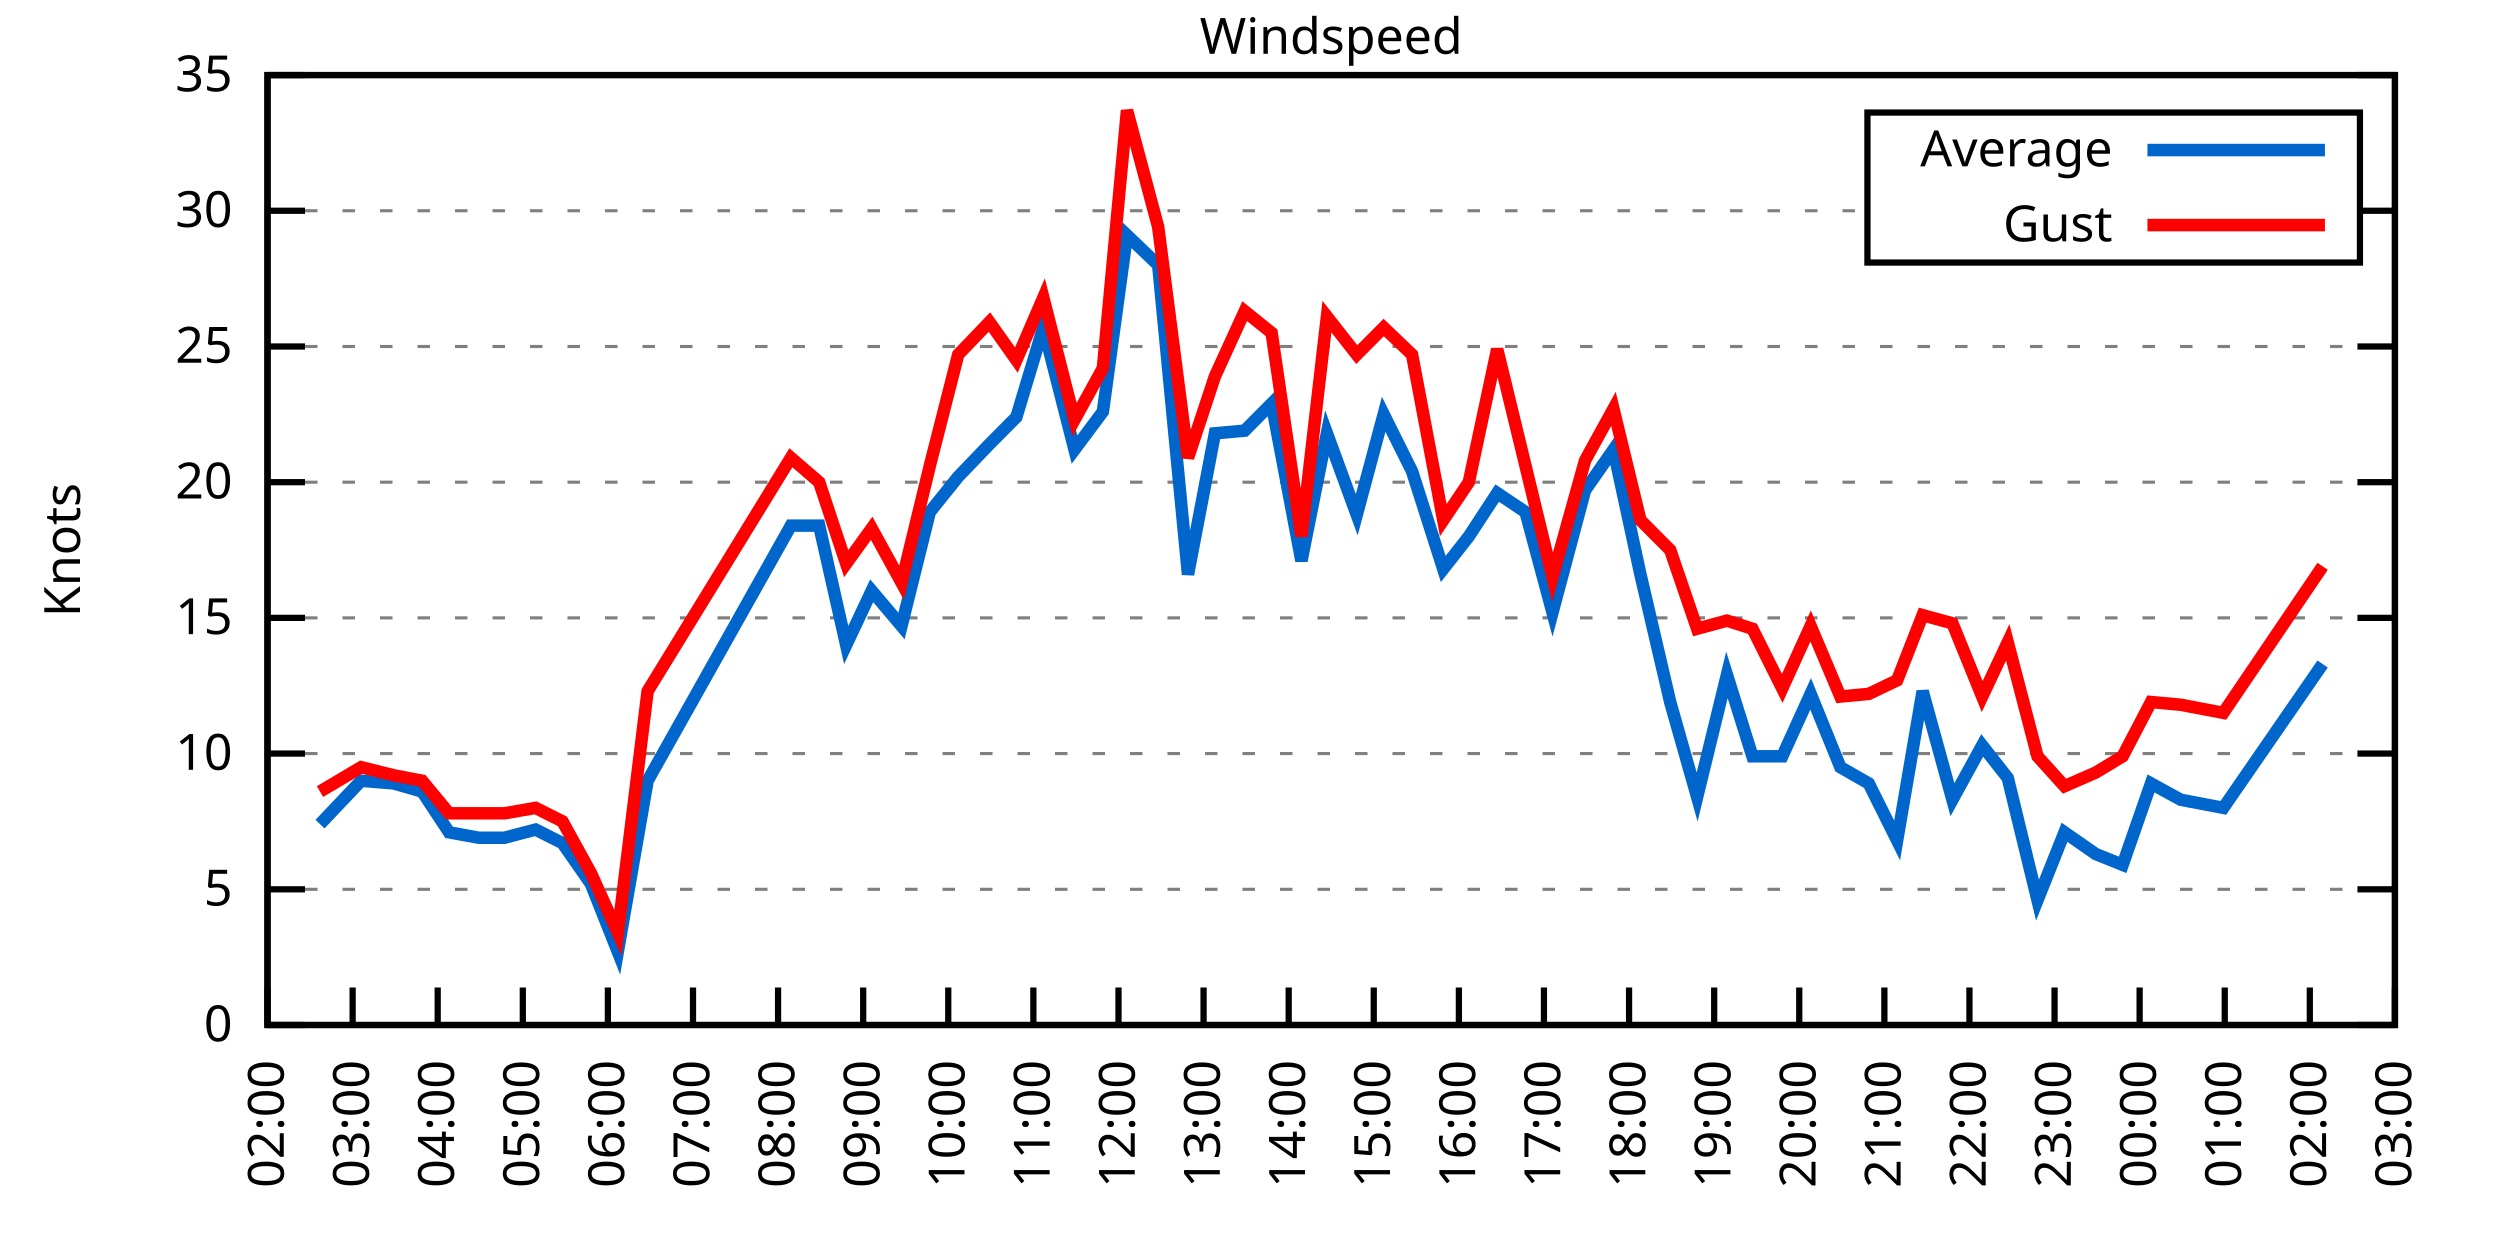
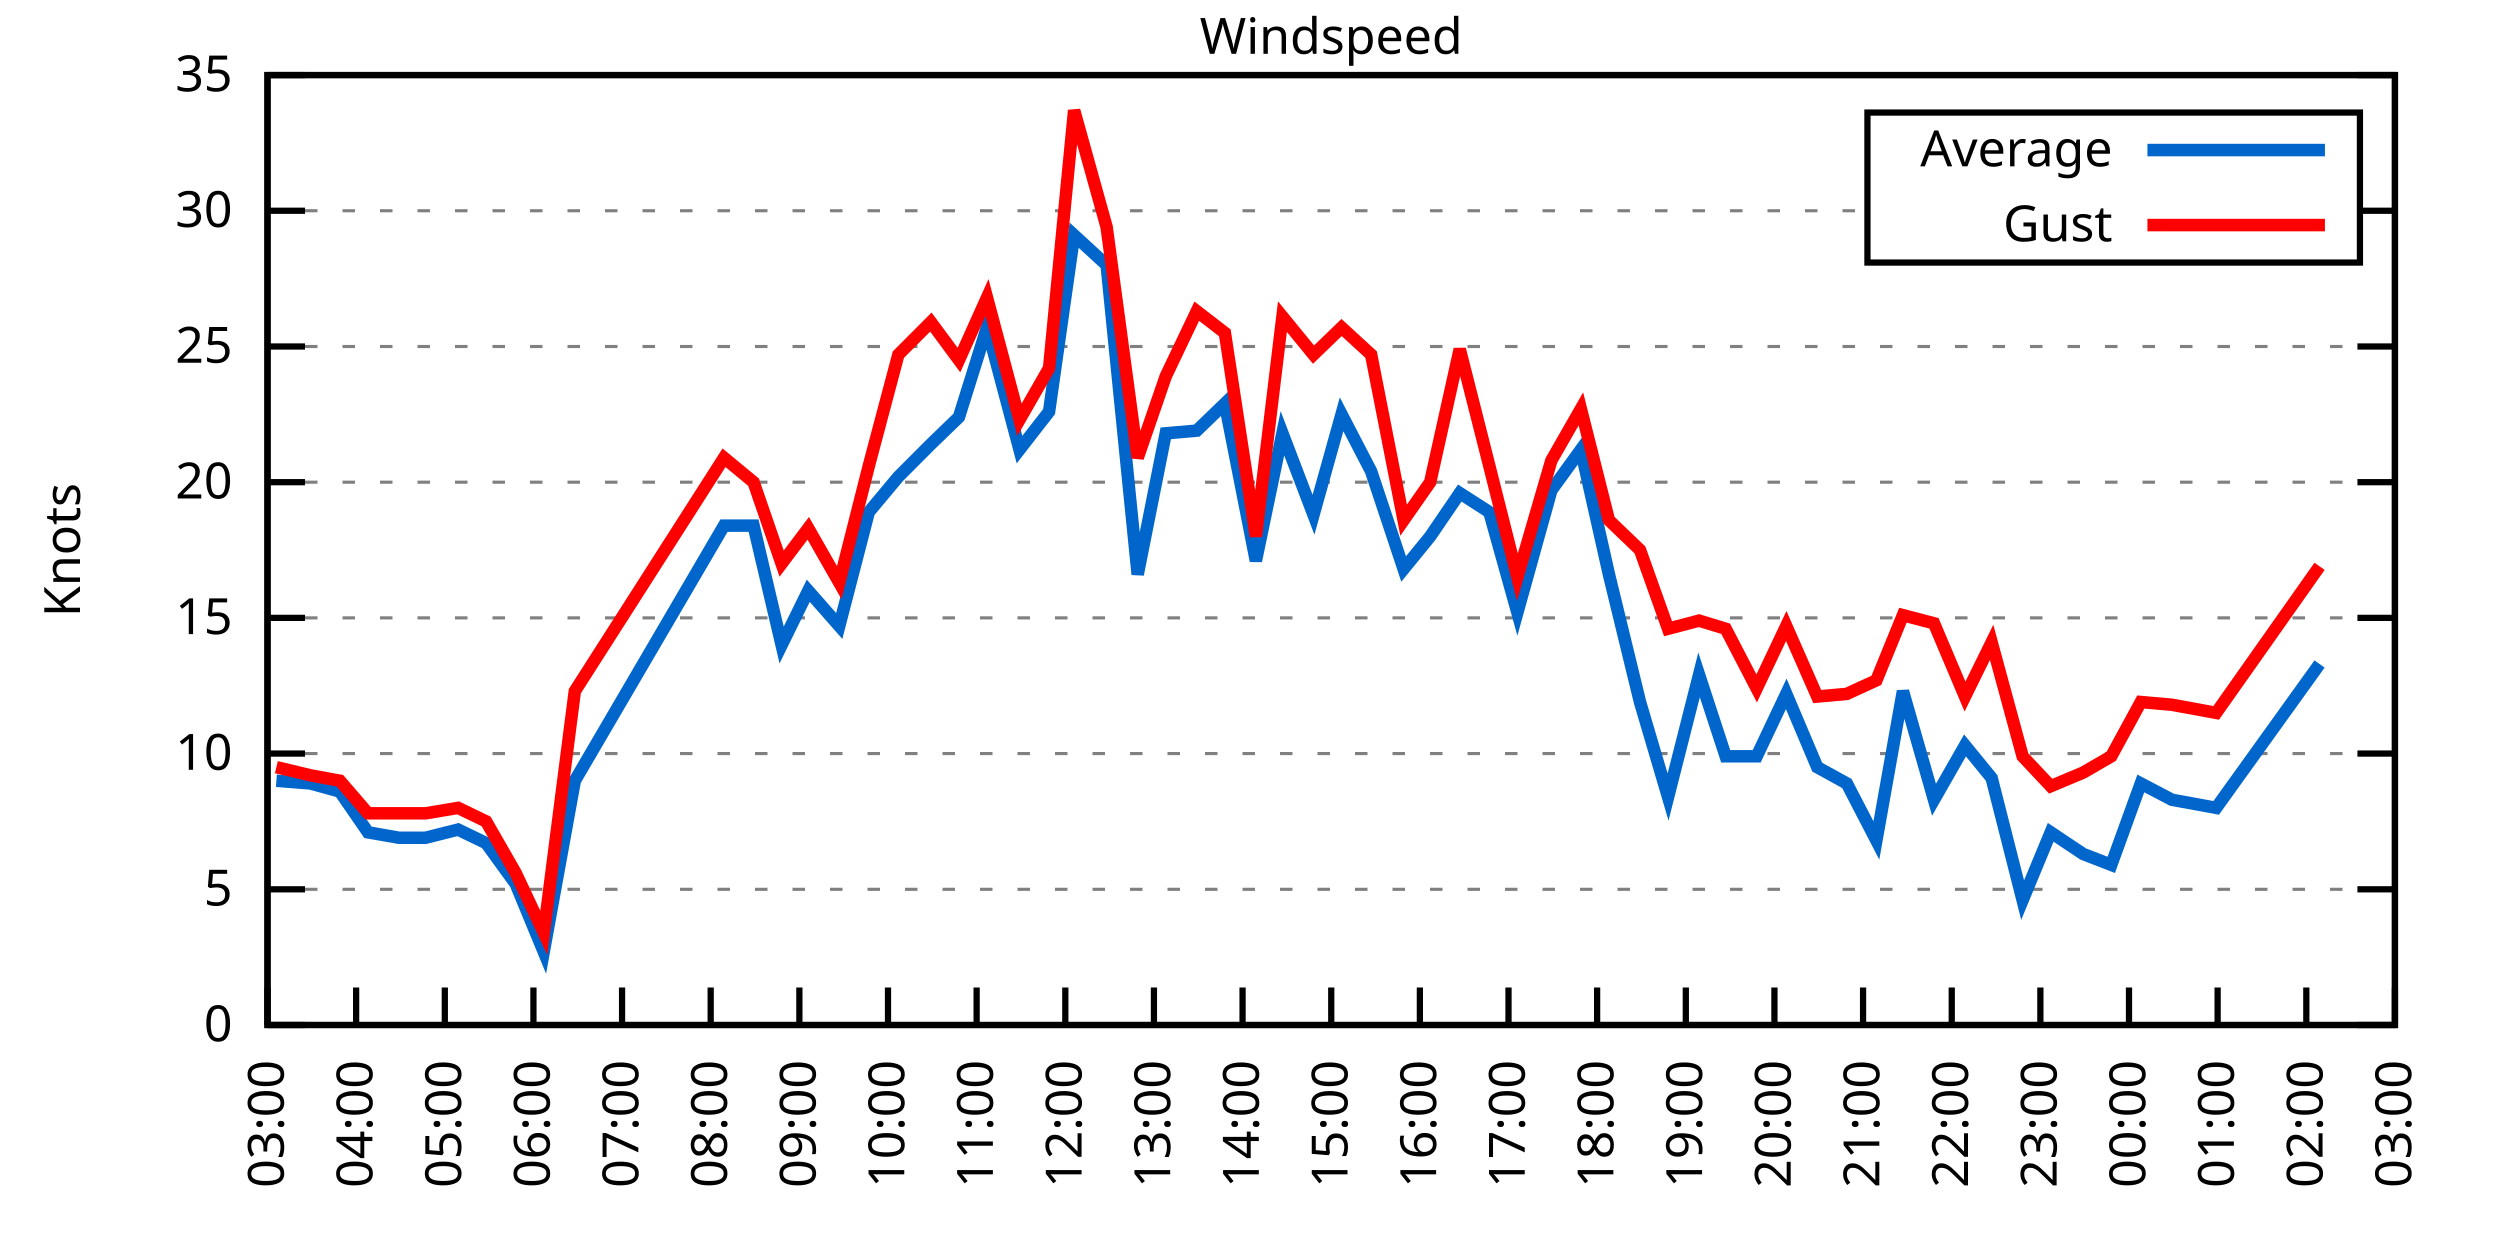
<svg xmlns="http://www.w3.org/2000/svg" xmlns:xlink="http://www.w3.org/1999/xlink" width="400" height="200" viewBox="0 0 400 200">
  <g id="gnuplot_canvas">
    <rect x="0" y="0" width="400" height="200" fill="none" />
    <defs>
      <circle id="gpDot" r="0.5" stroke-width="0.5" stroke="currentColor" />
      <path id="gpPt0" stroke-width="0.333" stroke="currentColor" d="M-1,0 h2 M0,-1 v2" />
      <path id="gpPt1" stroke-width="0.333" stroke="currentColor" d="M-1,-1 L1,1 M1,-1 L-1,1" />
      <path id="gpPt2" stroke-width="0.333" stroke="currentColor" d="M-1,0 L1,0 M0,-1 L0,1 M-1,-1 L1,1 M-1,1 L1,-1" />
      <rect id="gpPt3" stroke-width="0.333" stroke="currentColor" x="-1" y="-1" width="2" height="2" />
      <rect id="gpPt4" stroke-width="0.333" stroke="currentColor" fill="currentColor" x="-1" y="-1" width="2" height="2" />
      <circle id="gpPt5" stroke-width="0.333" stroke="currentColor" cx="0" cy="0" r="1" />
      <use xlink:href="#gpPt5" id="gpPt6" fill="currentColor" stroke="none" />
      <path id="gpPt7" stroke-width="0.333" stroke="currentColor" d="M0,-1.33 L-1.33,0.67 L1.33,0.67 z" />
      <use xlink:href="#gpPt7" id="gpPt8" fill="currentColor" stroke="none" />
      <use xlink:href="#gpPt7" id="gpPt9" stroke="currentColor" transform="rotate(180)" />
      <use xlink:href="#gpPt9" id="gpPt10" fill="currentColor" stroke="none" />
      <use xlink:href="#gpPt3" id="gpPt11" stroke="currentColor" transform="rotate(45)" />
      <use xlink:href="#gpPt11" id="gpPt12" fill="currentColor" stroke="none" />
      <path id="gpPt13" stroke-width="0.333" stroke="currentColor" d="M0,1.330 L1.265,0.411 L0.782,-1.067 L-0.782,-1.076 L-1.265,0.411 z" />
      <use xlink:href="#gpPt13" id="gpPt14" fill="currentColor" stroke="none" />
      <filter id="textbox" filterUnits="objectBoundingBox" x="0" y="0" height="1" width="1">
        <feFlood flood-color="white" flood-opacity="1" result="bgnd" />
        <feComposite in="SourceGraphic" in2="bgnd" operator="atop" />
      </filter>
      <filter id="greybox" filterUnits="objectBoundingBox" x="0" y="0" height="1" width="1">
        <feFlood flood-color="lightgrey" flood-opacity="1" result="grey" />
        <feComposite in="SourceGraphic" in2="grey" operator="atop" />
      </filter>
    </defs>
    <g fill="none" color="white" stroke="currentColor" stroke-width="1.00" stroke-linecap="butt" stroke-linejoin="miter">
</g>
    <g fill="none" color="black" stroke="currentColor" stroke-width="1.00" stroke-linecap="butt" stroke-linejoin="miter">
      <g stroke="none" shape-rendering="crispEdges">
        <polygon fill="rgb(255, 255, 255)" points="42.80,164.00 383.18,164.00 383.18,12.02 42.80,12.02 " />
      </g>
    </g>
    <g fill="none" color="black" stroke="currentColor" stroke-width="1.00" stroke-linecap="butt" stroke-linejoin="miter">
</g>
    <g fill="none" color="black" stroke="black" stroke-width="0.50" stroke-linecap="butt" stroke-linejoin="miter">
</g>
    <g fill="none" color="gray" stroke="currentColor" stroke-width="0.50" stroke-linecap="butt" stroke-linejoin="miter">
      <path stroke="gray" stroke-dasharray="2,4" class="gridline" d="M42.80,164.00 L383.19,164.00  " />
    </g>
    <g fill="none" color="gray" stroke="gray" stroke-width="1.00" stroke-linecap="butt" stroke-linejoin="miter">
</g>
    <g fill="none" color="black" stroke="currentColor" stroke-width="1.00" stroke-linecap="butt" stroke-linejoin="miter">
      <path stroke="black" d="M42.80,164.00 L48.80,164.00 M383.19,164.00 L377.19,164.00  " />
      <g transform="translate(37.20,166.60)" stroke="none" fill="black" font-family="Sans" font-size="8.00" text-anchor="end">
        <text>
          <tspan font-family="Sans"> 0</tspan>
        </text>
      </g>
    </g>
    <g fill="none" color="black" stroke="currentColor" stroke-width="1.00" stroke-linecap="butt" stroke-linejoin="miter">
</g>
    <g fill="none" color="black" stroke="black" stroke-width="0.50" stroke-linecap="butt" stroke-linejoin="miter">
</g>
    <g fill="none" color="gray" stroke="currentColor" stroke-width="0.50" stroke-linecap="butt" stroke-linejoin="miter">
      <path stroke="gray" stroke-dasharray="2,4" class="gridline" d="M42.80,142.29 L383.19,142.29  " />
    </g>
    <g fill="none" color="gray" stroke="gray" stroke-width="1.00" stroke-linecap="butt" stroke-linejoin="miter">
</g>
    <g fill="none" color="black" stroke="currentColor" stroke-width="1.00" stroke-linecap="butt" stroke-linejoin="miter">
      <path stroke="black" d="M42.80,142.29 L48.80,142.29 M383.19,142.29 L377.19,142.29  " />
      <g transform="translate(37.20,144.89)" stroke="none" fill="black" font-family="Sans" font-size="8.00" text-anchor="end">
        <text>
          <tspan font-family="Sans"> 5</tspan>
        </text>
      </g>
    </g>
    <g fill="none" color="black" stroke="currentColor" stroke-width="1.00" stroke-linecap="butt" stroke-linejoin="miter">
</g>
    <g fill="none" color="black" stroke="black" stroke-width="0.50" stroke-linecap="butt" stroke-linejoin="miter">
</g>
    <g fill="none" color="gray" stroke="currentColor" stroke-width="0.50" stroke-linecap="butt" stroke-linejoin="miter">
      <path stroke="gray" stroke-dasharray="2,4" class="gridline" d="M42.80,120.57 L383.19,120.57  " />
    </g>
    <g fill="none" color="gray" stroke="gray" stroke-width="1.00" stroke-linecap="butt" stroke-linejoin="miter">
</g>
    <g fill="none" color="black" stroke="currentColor" stroke-width="1.00" stroke-linecap="butt" stroke-linejoin="miter">
      <path stroke="black" d="M42.80,120.57 L48.80,120.57 M383.19,120.57 L377.19,120.57  " />
      <g transform="translate(37.20,123.17)" stroke="none" fill="black" font-family="Sans" font-size="8.00" text-anchor="end">
        <text>
          <tspan font-family="Sans"> 10</tspan>
        </text>
      </g>
    </g>
    <g fill="none" color="black" stroke="currentColor" stroke-width="1.00" stroke-linecap="butt" stroke-linejoin="miter">
</g>
    <g fill="none" color="black" stroke="black" stroke-width="0.50" stroke-linecap="butt" stroke-linejoin="miter">
</g>
    <g fill="none" color="gray" stroke="currentColor" stroke-width="0.50" stroke-linecap="butt" stroke-linejoin="miter">
      <path stroke="gray" stroke-dasharray="2,4" class="gridline" d="M42.80,98.86 L383.19,98.86  " />
    </g>
    <g fill="none" color="gray" stroke="gray" stroke-width="1.00" stroke-linecap="butt" stroke-linejoin="miter">
</g>
    <g fill="none" color="black" stroke="currentColor" stroke-width="1.00" stroke-linecap="butt" stroke-linejoin="miter">
      <path stroke="black" d="M42.80,98.86 L48.80,98.86 M383.19,98.86 L377.19,98.86  " />
      <g transform="translate(37.20,101.46)" stroke="none" fill="black" font-family="Sans" font-size="8.00" text-anchor="end">
        <text>
          <tspan font-family="Sans"> 15</tspan>
        </text>
      </g>
    </g>
    <g fill="none" color="black" stroke="currentColor" stroke-width="1.00" stroke-linecap="butt" stroke-linejoin="miter">
</g>
    <g fill="none" color="black" stroke="black" stroke-width="0.50" stroke-linecap="butt" stroke-linejoin="miter">
</g>
    <g fill="none" color="gray" stroke="currentColor" stroke-width="0.50" stroke-linecap="butt" stroke-linejoin="miter">
      <path stroke="gray" stroke-dasharray="2,4" class="gridline" d="M42.80,77.15 L383.19,77.15  " />
    </g>
    <g fill="none" color="gray" stroke="gray" stroke-width="1.00" stroke-linecap="butt" stroke-linejoin="miter">
</g>
    <g fill="none" color="black" stroke="currentColor" stroke-width="1.00" stroke-linecap="butt" stroke-linejoin="miter">
      <path stroke="black" d="M42.80,77.15 L48.80,77.15 M383.19,77.15 L377.19,77.15  " />
      <g transform="translate(37.20,79.75)" stroke="none" fill="black" font-family="Sans" font-size="8.00" text-anchor="end">
        <text>
          <tspan font-family="Sans"> 20</tspan>
        </text>
      </g>
    </g>
    <g fill="none" color="black" stroke="currentColor" stroke-width="1.00" stroke-linecap="butt" stroke-linejoin="miter">
</g>
    <g fill="none" color="black" stroke="black" stroke-width="0.50" stroke-linecap="butt" stroke-linejoin="miter">
</g>
    <g fill="none" color="gray" stroke="currentColor" stroke-width="0.50" stroke-linecap="butt" stroke-linejoin="miter">
      <path stroke="gray" stroke-dasharray="2,4" class="gridline" d="M42.80,55.44 L383.19,55.44  " />
    </g>
    <g fill="none" color="gray" stroke="gray" stroke-width="1.00" stroke-linecap="butt" stroke-linejoin="miter">
</g>
    <g fill="none" color="black" stroke="currentColor" stroke-width="1.00" stroke-linecap="butt" stroke-linejoin="miter">
      <path stroke="black" d="M42.80,55.44 L48.80,55.44 M383.19,55.44 L377.19,55.44  " />
      <g transform="translate(37.20,58.04)" stroke="none" fill="black" font-family="Sans" font-size="8.00" text-anchor="end">
        <text>
          <tspan font-family="Sans"> 25</tspan>
        </text>
      </g>
    </g>
    <g fill="none" color="black" stroke="currentColor" stroke-width="1.00" stroke-linecap="butt" stroke-linejoin="miter">
</g>
    <g fill="none" color="black" stroke="black" stroke-width="0.50" stroke-linecap="butt" stroke-linejoin="miter">
</g>
    <g fill="none" color="gray" stroke="currentColor" stroke-width="0.50" stroke-linecap="butt" stroke-linejoin="miter">
      <path stroke="gray" stroke-dasharray="2,4" class="gridline" d="M42.80,33.72 L298.79,33.72 M377.59,33.72 L383.19,33.72  " />
    </g>
    <g fill="none" color="gray" stroke="gray" stroke-width="1.00" stroke-linecap="butt" stroke-linejoin="miter">
</g>
    <g fill="none" color="black" stroke="currentColor" stroke-width="1.00" stroke-linecap="butt" stroke-linejoin="miter">
      <path stroke="black" d="M42.80,33.72 L48.80,33.72 M383.19,33.72 L377.19,33.72  " />
      <g transform="translate(37.20,36.32)" stroke="none" fill="black" font-family="Sans" font-size="8.00" text-anchor="end">
        <text>
          <tspan font-family="Sans"> 30</tspan>
        </text>
      </g>
    </g>
    <g fill="none" color="black" stroke="currentColor" stroke-width="1.00" stroke-linecap="butt" stroke-linejoin="miter">
</g>
    <g fill="none" color="black" stroke="black" stroke-width="0.50" stroke-linecap="butt" stroke-linejoin="miter">
</g>
    <g fill="none" color="gray" stroke="currentColor" stroke-width="0.50" stroke-linecap="butt" stroke-linejoin="miter">
      <path stroke="gray" stroke-dasharray="2,4" class="gridline" d="M42.80,12.01 L383.19,12.01  " />
    </g>
    <g fill="none" color="gray" stroke="gray" stroke-width="1.00" stroke-linecap="butt" stroke-linejoin="miter">
</g>
    <g fill="none" color="black" stroke="currentColor" stroke-width="1.00" stroke-linecap="butt" stroke-linejoin="miter">
      <path stroke="black" d="M42.80,12.01 L48.80,12.01 M383.19,12.01 L377.19,12.01  " />
      <g transform="translate(37.20,14.61)" stroke="none" fill="black" font-family="Sans" font-size="8.00" text-anchor="end">
        <text>
          <tspan font-family="Sans"> 35</tspan>
        </text>
      </g>
    </g>
    <g fill="none" color="black" stroke="currentColor" stroke-width="1.00" stroke-linecap="butt" stroke-linejoin="miter">
      <path stroke="black" d="M42.80,164.00 L42.80,158.00  " />
      <g transform="translate(45.40,169.60) rotate(270.00)" stroke="none" fill="black" font-family="Sans" font-size="8.00" text-anchor="end">
        <text>
-           <tspan font-family="Sans">02:00</tspan>
-         </text>
-       </g>
-     </g>
-     <g fill="none" color="black" stroke="currentColor" stroke-width="1.00" stroke-linecap="butt" stroke-linejoin="miter">
-       <path stroke="black" d="M56.42,164.00 L56.42,158.00  " />
-       <g transform="translate(59.02,169.60) rotate(270.00)" stroke="none" fill="black" font-family="Sans" font-size="8.00" text-anchor="end">
-         <text>
          <tspan font-family="Sans">03:00</tspan>
        </text>
      </g>
    </g>
    <g fill="none" color="black" stroke="currentColor" stroke-width="1.00" stroke-linecap="butt" stroke-linejoin="miter">
-       <path stroke="black" d="M70.03,164.00 L70.03,158.00  " />
-       <g transform="translate(72.63,169.60) rotate(270.00)" stroke="none" fill="black" font-family="Sans" font-size="8.00" text-anchor="end">
+       <path stroke="black" d="M56.98,164.00 L56.98,158.00  " />
+       <g transform="translate(59.58,169.60) rotate(270.00)" stroke="none" fill="black" font-family="Sans" font-size="8.00" text-anchor="end">
        <text>
          <tspan font-family="Sans">04:00</tspan>
        </text>
      </g>
    </g>
    <g fill="none" color="black" stroke="currentColor" stroke-width="1.00" stroke-linecap="butt" stroke-linejoin="miter">
-       <path stroke="black" d="M83.65,164.00 L83.65,158.00  " />
-       <g transform="translate(86.25,169.60) rotate(270.00)" stroke="none" fill="black" font-family="Sans" font-size="8.00" text-anchor="end">
+       <path stroke="black" d="M71.17,164.00 L71.17,158.00  " />
+       <g transform="translate(73.77,169.60) rotate(270.00)" stroke="none" fill="black" font-family="Sans" font-size="8.00" text-anchor="end">
        <text>
          <tspan font-family="Sans">05:00</tspan>
        </text>
      </g>
    </g>
    <g fill="none" color="black" stroke="currentColor" stroke-width="1.00" stroke-linecap="butt" stroke-linejoin="miter">
-       <path stroke="black" d="M97.26,164.00 L97.26,158.00  " />
-       <g transform="translate(99.86,169.60) rotate(270.00)" stroke="none" fill="black" font-family="Sans" font-size="8.00" text-anchor="end">
+       <path stroke="black" d="M85.35,164.00 L85.35,158.00  " />
+       <g transform="translate(87.95,169.60) rotate(270.00)" stroke="none" fill="black" font-family="Sans" font-size="8.00" text-anchor="end">
        <text>
          <tspan font-family="Sans">06:00</tspan>
        </text>
      </g>
    </g>
    <g fill="none" color="black" stroke="currentColor" stroke-width="1.00" stroke-linecap="butt" stroke-linejoin="miter">
-       <path stroke="black" d="M110.88,164.00 L110.88,158.00  " />
-       <g transform="translate(113.48,169.60) rotate(270.00)" stroke="none" fill="black" font-family="Sans" font-size="8.00" text-anchor="end">
+       <path stroke="black" d="M99.53,164.00 L99.53,158.00  " />
+       <g transform="translate(102.13,169.60) rotate(270.00)" stroke="none" fill="black" font-family="Sans" font-size="8.00" text-anchor="end">
        <text>
          <tspan font-family="Sans">07:00</tspan>
        </text>
      </g>
    </g>
    <g fill="none" color="black" stroke="currentColor" stroke-width="1.00" stroke-linecap="butt" stroke-linejoin="miter">
-       <path stroke="black" d="M124.49,164.00 L124.49,158.00  " />
-       <g transform="translate(127.09,169.60) rotate(270.00)" stroke="none" fill="black" font-family="Sans" font-size="8.00" text-anchor="end">
+       <path stroke="black" d="M113.71,164.00 L113.71,158.00  " />
+       <g transform="translate(116.31,169.60) rotate(270.00)" stroke="none" fill="black" font-family="Sans" font-size="8.00" text-anchor="end">
        <text>
          <tspan font-family="Sans">08:00</tspan>
        </text>
      </g>
    </g>
    <g fill="none" color="black" stroke="currentColor" stroke-width="1.00" stroke-linecap="butt" stroke-linejoin="miter">
-       <path stroke="black" d="M138.11,164.00 L138.11,158.00  " />
-       <g transform="translate(140.71,169.60) rotate(270.00)" stroke="none" fill="black" font-family="Sans" font-size="8.00" text-anchor="end">
+       <path stroke="black" d="M127.90,164.00 L127.90,158.00  " />
+       <g transform="translate(130.50,169.60) rotate(270.00)" stroke="none" fill="black" font-family="Sans" font-size="8.00" text-anchor="end">
        <text>
          <tspan font-family="Sans">09:00</tspan>
        </text>
      </g>
    </g>
    <g fill="none" color="black" stroke="currentColor" stroke-width="1.00" stroke-linecap="butt" stroke-linejoin="miter">
-       <path stroke="black" d="M151.72,164.00 L151.72,158.00  " />
-       <g transform="translate(154.32,169.60) rotate(270.00)" stroke="none" fill="black" font-family="Sans" font-size="8.00" text-anchor="end">
+       <path stroke="black" d="M142.08,164.00 L142.08,158.00  " />
+       <g transform="translate(144.68,169.60) rotate(270.00)" stroke="none" fill="black" font-family="Sans" font-size="8.00" text-anchor="end">
        <text>
          <tspan font-family="Sans">10:00</tspan>
        </text>
      </g>
    </g>
    <g fill="none" color="black" stroke="currentColor" stroke-width="1.00" stroke-linecap="butt" stroke-linejoin="miter">
-       <path stroke="black" d="M165.34,164.00 L165.34,158.00  " />
-       <g transform="translate(167.94,169.60) rotate(270.00)" stroke="none" fill="black" font-family="Sans" font-size="8.00" text-anchor="end">
+       <path stroke="black" d="M156.26,164.00 L156.26,158.00  " />
+       <g transform="translate(158.86,169.60) rotate(270.00)" stroke="none" fill="black" font-family="Sans" font-size="8.00" text-anchor="end">
        <text>
          <tspan font-family="Sans">11:00</tspan>
        </text>
      </g>
    </g>
    <g fill="none" color="black" stroke="currentColor" stroke-width="1.00" stroke-linecap="butt" stroke-linejoin="miter">
-       <path stroke="black" d="M178.96,164.00 L178.96,158.00  " />
-       <g transform="translate(181.56,169.60) rotate(270.00)" stroke="none" fill="black" font-family="Sans" font-size="8.00" text-anchor="end">
+       <path stroke="black" d="M170.45,164.00 L170.45,158.00  " />
+       <g transform="translate(173.05,169.60) rotate(270.00)" stroke="none" fill="black" font-family="Sans" font-size="8.00" text-anchor="end">
        <text>
          <tspan font-family="Sans">12:00</tspan>
        </text>
      </g>
    </g>
    <g fill="none" color="black" stroke="currentColor" stroke-width="1.00" stroke-linecap="butt" stroke-linejoin="miter">
-       <path stroke="black" d="M192.57,164.00 L192.57,158.00  " />
-       <g transform="translate(195.17,169.60) rotate(270.00)" stroke="none" fill="black" font-family="Sans" font-size="8.00" text-anchor="end">
+       <path stroke="black" d="M184.63,164.00 L184.63,158.00  " />
+       <g transform="translate(187.23,169.60) rotate(270.00)" stroke="none" fill="black" font-family="Sans" font-size="8.00" text-anchor="end">
        <text>
          <tspan font-family="Sans">13:00</tspan>
        </text>
      </g>
    </g>
    <g fill="none" color="black" stroke="currentColor" stroke-width="1.00" stroke-linecap="butt" stroke-linejoin="miter">
-       <path stroke="black" d="M206.19,164.00 L206.19,158.00  " />
-       <g transform="translate(208.79,169.60) rotate(270.00)" stroke="none" fill="black" font-family="Sans" font-size="8.00" text-anchor="end">
+       <path stroke="black" d="M198.81,164.00 L198.81,158.00  " />
+       <g transform="translate(201.41,169.60) rotate(270.00)" stroke="none" fill="black" font-family="Sans" font-size="8.00" text-anchor="end">
        <text>
          <tspan font-family="Sans">14:00</tspan>
        </text>
      </g>
    </g>
    <g fill="none" color="black" stroke="currentColor" stroke-width="1.00" stroke-linecap="butt" stroke-linejoin="miter">
-       <path stroke="black" d="M219.80,164.00 L219.80,158.00  " />
-       <g transform="translate(222.40,169.60) rotate(270.00)" stroke="none" fill="black" font-family="Sans" font-size="8.00" text-anchor="end">
+       <path stroke="black" d="M213.00,164.00 L213.00,158.00  " />
+       <g transform="translate(215.60,169.60) rotate(270.00)" stroke="none" fill="black" font-family="Sans" font-size="8.00" text-anchor="end">
        <text>
          <tspan font-family="Sans">15:00</tspan>
        </text>
      </g>
    </g>
    <g fill="none" color="black" stroke="currentColor" stroke-width="1.00" stroke-linecap="butt" stroke-linejoin="miter">
-       <path stroke="black" d="M233.42,164.00 L233.42,158.00  " />
-       <g transform="translate(236.02,169.60) rotate(270.00)" stroke="none" fill="black" font-family="Sans" font-size="8.00" text-anchor="end">
+       <path stroke="black" d="M227.18,164.00 L227.18,158.00  " />
+       <g transform="translate(229.78,169.60) rotate(270.00)" stroke="none" fill="black" font-family="Sans" font-size="8.00" text-anchor="end">
        <text>
          <tspan font-family="Sans">16:00</tspan>
        </text>
      </g>
    </g>
    <g fill="none" color="black" stroke="currentColor" stroke-width="1.00" stroke-linecap="butt" stroke-linejoin="miter">
-       <path stroke="black" d="M247.03,164.00 L247.03,158.00  " />
-       <g transform="translate(249.63,169.60) rotate(270.00)" stroke="none" fill="black" font-family="Sans" font-size="8.00" text-anchor="end">
+       <path stroke="black" d="M241.36,164.00 L241.36,158.00  " />
+       <g transform="translate(243.96,169.60) rotate(270.00)" stroke="none" fill="black" font-family="Sans" font-size="8.00" text-anchor="end">
        <text>
          <tspan font-family="Sans">17:00</tspan>
        </text>
      </g>
    </g>
    <g fill="none" color="black" stroke="currentColor" stroke-width="1.00" stroke-linecap="butt" stroke-linejoin="miter">
-       <path stroke="black" d="M260.65,164.00 L260.65,158.00  " />
-       <g transform="translate(263.25,169.60) rotate(270.00)" stroke="none" fill="black" font-family="Sans" font-size="8.00" text-anchor="end">
+       <path stroke="black" d="M255.54,164.00 L255.54,158.00  " />
+       <g transform="translate(258.14,169.60) rotate(270.00)" stroke="none" fill="black" font-family="Sans" font-size="8.00" text-anchor="end">
        <text>
          <tspan font-family="Sans">18:00</tspan>
        </text>
      </g>
    </g>
    <g fill="none" color="black" stroke="currentColor" stroke-width="1.00" stroke-linecap="butt" stroke-linejoin="miter">
-       <path stroke="black" d="M274.27,164.00 L274.27,158.00  " />
-       <g transform="translate(276.87,169.60) rotate(270.00)" stroke="none" fill="black" font-family="Sans" font-size="8.00" text-anchor="end">
+       <path stroke="black" d="M269.73,164.00 L269.73,158.00  " />
+       <g transform="translate(272.33,169.60) rotate(270.00)" stroke="none" fill="black" font-family="Sans" font-size="8.00" text-anchor="end">
        <text>
          <tspan font-family="Sans">19:00</tspan>
        </text>
      </g>
    </g>
    <g fill="none" color="black" stroke="currentColor" stroke-width="1.00" stroke-linecap="butt" stroke-linejoin="miter">
-       <path stroke="black" d="M287.88,164.00 L287.88,158.00  " />
-       <g transform="translate(290.48,169.60) rotate(270.00)" stroke="none" fill="black" font-family="Sans" font-size="8.00" text-anchor="end">
+       <path stroke="black" d="M283.91,164.00 L283.91,158.00  " />
+       <g transform="translate(286.51,169.60) rotate(270.00)" stroke="none" fill="black" font-family="Sans" font-size="8.00" text-anchor="end">
        <text>
          <tspan font-family="Sans">20:00</tspan>
        </text>
      </g>
    </g>
    <g fill="none" color="black" stroke="currentColor" stroke-width="1.00" stroke-linecap="butt" stroke-linejoin="miter">
-       <path stroke="black" d="M301.50,164.00 L301.50,158.00  " />
-       <g transform="translate(304.10,169.60) rotate(270.00)" stroke="none" fill="black" font-family="Sans" font-size="8.00" text-anchor="end">
+       <path stroke="black" d="M298.09,164.00 L298.09,158.00  " />
+       <g transform="translate(300.69,169.60) rotate(270.00)" stroke="none" fill="black" font-family="Sans" font-size="8.00" text-anchor="end">
        <text>
          <tspan font-family="Sans">21:00</tspan>
        </text>
      </g>
    </g>
    <g fill="none" color="black" stroke="currentColor" stroke-width="1.00" stroke-linecap="butt" stroke-linejoin="miter">
-       <path stroke="black" d="M315.11,164.00 L315.11,158.00  " />
-       <g transform="translate(317.71,169.60) rotate(270.00)" stroke="none" fill="black" font-family="Sans" font-size="8.00" text-anchor="end">
+       <path stroke="black" d="M312.28,164.00 L312.28,158.00  " />
+       <g transform="translate(314.88,169.60) rotate(270.00)" stroke="none" fill="black" font-family="Sans" font-size="8.00" text-anchor="end">
        <text>
          <tspan font-family="Sans">22:00</tspan>
        </text>
      </g>
    </g>
    <g fill="none" color="black" stroke="currentColor" stroke-width="1.00" stroke-linecap="butt" stroke-linejoin="miter">
-       <path stroke="black" d="M328.73,164.00 L328.73,158.00  " />
-       <g transform="translate(331.33,169.60) rotate(270.00)" stroke="none" fill="black" font-family="Sans" font-size="8.00" text-anchor="end">
+       <path stroke="black" d="M326.46,164.00 L326.46,158.00  " />
+       <g transform="translate(329.06,169.60) rotate(270.00)" stroke="none" fill="black" font-family="Sans" font-size="8.00" text-anchor="end">
        <text>
          <tspan font-family="Sans">23:00</tspan>
        </text>
      </g>
    </g>
    <g fill="none" color="black" stroke="currentColor" stroke-width="1.00" stroke-linecap="butt" stroke-linejoin="miter">
-       <path stroke="black" d="M342.34,164.00 L342.34,158.00  " />
-       <g transform="translate(344.94,169.60) rotate(270.00)" stroke="none" fill="black" font-family="Sans" font-size="8.00" text-anchor="end">
+       <path stroke="black" d="M340.64,164.00 L340.64,158.00  " />
+       <g transform="translate(343.24,169.60) rotate(270.00)" stroke="none" fill="black" font-family="Sans" font-size="8.00" text-anchor="end">
        <text>
          <tspan font-family="Sans">00:00</tspan>
        </text>
      </g>
    </g>
    <g fill="none" color="black" stroke="currentColor" stroke-width="1.00" stroke-linecap="butt" stroke-linejoin="miter">
-       <path stroke="black" d="M355.96,164.00 L355.96,158.00  " />
-       <g transform="translate(358.56,169.60) rotate(270.00)" stroke="none" fill="black" font-family="Sans" font-size="8.00" text-anchor="end">
+       <path stroke="black" d="M354.82,164.00 L354.82,158.00  " />
+       <g transform="translate(357.42,169.60) rotate(270.00)" stroke="none" fill="black" font-family="Sans" font-size="8.00" text-anchor="end">
        <text>
          <tspan font-family="Sans">01:00</tspan>
        </text>
      </g>
    </g>
    <g fill="none" color="black" stroke="currentColor" stroke-width="1.00" stroke-linecap="butt" stroke-linejoin="miter">
-       <path stroke="black" d="M369.57,164.00 L369.57,158.00  " />
-       <g transform="translate(372.17,169.60) rotate(270.00)" stroke="none" fill="black" font-family="Sans" font-size="8.00" text-anchor="end">
+       <path stroke="black" d="M369.01,164.00 L369.01,158.00  " />
+       <g transform="translate(371.61,169.60) rotate(270.00)" stroke="none" fill="black" font-family="Sans" font-size="8.00" text-anchor="end">
        <text>
          <tspan font-family="Sans">02:00</tspan>
        </text>
      </g>
    </g>
    <g fill="none" color="black" stroke="currentColor" stroke-width="1.00" stroke-linecap="butt" stroke-linejoin="miter">
      <path stroke="black" d="M383.19,164.00 L383.19,158.00  " />
      <g transform="translate(385.79,169.60) rotate(270.00)" stroke="none" fill="black" font-family="Sans" font-size="8.00" text-anchor="end">
        <text>
          <tspan font-family="Sans">03:00</tspan>
        </text>
      </g>
    </g>
    <g fill="none" color="black" stroke="currentColor" stroke-width="1.00" stroke-linecap="butt" stroke-linejoin="miter">
</g>
    <g fill="none" color="black" stroke="currentColor" stroke-width="1.00" stroke-linecap="butt" stroke-linejoin="miter">
      <path stroke="black" d="M42.80,12.01 L42.80,164.00 L383.19,164.00 L383.19,12.01 L42.80,12.01 Z  " />
    </g>
    <g fill="none" color="black" stroke="currentColor" stroke-width="1.00" stroke-linecap="butt" stroke-linejoin="miter">
</g>
    <g fill="none" color="black" stroke="currentColor" stroke-width="1.00" stroke-linecap="butt" stroke-linejoin="miter">
      <path stroke="black" d="M298.79,42.01 L298.79,18.01 L377.59,18.01 L377.59,42.01 L298.79,42.01 Z  " />
    </g>
    <g id="Windspeed_plot_1">
      <g fill="none" color="white" stroke="black" stroke-width="2.00" stroke-linecap="butt" stroke-linejoin="miter">
</g>
      <g fill="none" color="black" stroke="currentColor" stroke-width="2.00" stroke-linecap="butt" stroke-linejoin="miter">
        <g transform="translate(337.99,26.61)" stroke="none" fill="black" font-family="Sans" font-size="8.00" text-anchor="end">
          <text>
            <tspan font-family="Sans">Average</tspan>
          </text>
        </g>
      </g>
      <g fill="none" color="black" stroke="currentColor" stroke-width="2.00" stroke-linecap="butt" stroke-linejoin="miter">
-         <path stroke="rgb(  0, 102, 204)" d="M343.59,24.01 L371.99,24.01 M51.20,131.86 L57.78,124.92 L63.00,125.35 L67.54,126.65 L71.85,133.17 L76.61,134.04   L80.70,134.04 L85.69,132.73 L90.00,134.90 L94.54,141.42 L98.85,152.28 L103.62,124.92 L126.54,84.10 L131.07,84.10   L135.39,103.20 L139.47,94.52 L144.24,100.16 L148.77,81.93 L153.31,76.28 L158.31,71.07 L162.62,66.73 L166.93,52.40   L171.92,71.94 L176.46,65.86 L180.32,37.63 L185.31,42.41 L190.08,91.91 L194.39,69.33 L199.15,68.90 L203.46,64.56   L208.23,89.74 L212.31,69.33 L217.08,82.36 L221.39,66.29 L225.93,75.41 L230.92,91.04 L235.01,85.83 L239.55,78.89   L244.08,81.93 L248.40,97.99 L253.61,78.45 L258.15,71.94 L262.47,91.91 L267.23,112.32 L271.54,127.52 L276.31,107.98   L280.39,121.01 L285.16,121.01 L289.70,111.02 L294.46,122.75 L299.00,125.35 L303.54,134.47 L307.62,110.59 L312.39,127.96   L317.15,119.27 L321.24,124.48 L326.00,144.02 L330.32,133.17 L335.31,136.64 L339.62,138.38 L344.16,125.35 L348.92,127.96   L355.73,129.26 L371.62,106.24  " />
+         <path stroke="rgb(  0, 102, 204)" d="M343.59,24.01 L371.99,24.01 M44.22,124.92 L49.66,125.35 L54.38,126.65 L58.87,133.17 L63.84,134.04 L68.09,134.04   L73.29,132.73 L77.78,134.90 L82.51,141.42 L87.00,152.28 L91.97,124.92 L115.84,84.10 L120.57,84.10 L125.06,103.20   L129.32,94.52 L134.28,100.16 L139.01,81.93 L143.74,76.28 L148.94,71.07 L153.43,66.73 L157.92,52.40 L163.12,71.94   L167.85,65.86 L171.86,37.63 L177.06,42.41 L182.03,91.91 L186.52,69.33 L191.48,68.90 L195.98,64.56 L200.94,89.74   L205.19,69.33 L210.16,82.36 L214.65,66.29 L219.38,75.41 L224.58,91.04 L228.83,85.83 L233.56,78.89 L238.29,81.93   L242.78,97.99 L248.22,78.45 L252.94,71.94 L257.43,91.91 L262.40,112.32 L266.89,127.52 L271.85,107.98 L276.11,121.01   L281.07,121.01 L285.80,111.02 L290.76,122.75 L295.49,125.35 L300.22,134.47 L304.47,110.59 L309.44,127.96 L314.40,119.27   L318.66,124.48 L323.62,144.02 L328.11,133.17 L333.31,136.64 L337.80,138.38 L342.53,125.35 L347.50,127.96 L354.59,129.26   L371.13,106.24  " />
      </g>
    </g>
    <g id="Windspeed_plot_2">
      <g fill="none" color="black" stroke="currentColor" stroke-width="2.00" stroke-linecap="butt" stroke-linejoin="miter">
        <g transform="translate(337.99,38.61)" stroke="none" fill="black" font-family="Sans" font-size="8.00" text-anchor="end">
          <text>
            <tspan font-family="Sans">Gust</tspan>
          </text>
        </g>
      </g>
      <g fill="none" color="black" stroke="currentColor" stroke-width="2.00" stroke-linecap="butt" stroke-linejoin="miter">
-         <path stroke="rgb(255,   0,   0)" d="M343.59,36.01 L371.99,36.01 M51.20,126.65 L57.78,122.75 L63.00,124.05 L67.54,124.92 L71.85,130.13 L76.61,130.13   L80.70,130.13 L85.69,129.26 L90.00,131.43 L94.54,139.68 L98.85,149.24 L103.62,110.59 L126.54,73.24 L131.07,77.15   L135.39,90.18 L139.47,84.53 L144.24,93.22 L148.77,74.54 L153.31,56.74 L158.31,51.53 L162.62,57.61 L166.93,47.62   L171.92,67.16 L176.46,58.91 L180.32,17.66 L185.31,36.33 L190.08,73.24 L194.39,60.21 L199.15,49.79 L203.46,53.26   L208.23,85.83 L212.31,50.66 L217.08,56.74 L221.39,52.40 L225.93,56.74 L230.92,83.23 L235.01,77.15 L239.55,55.87   L244.08,74.54 L248.40,92.35 L253.61,73.67 L258.15,65.42 L262.47,83.23 L267.23,88.00 L271.54,100.60 L276.31,99.30   L280.39,100.60 L285.16,110.15 L289.70,100.16 L294.46,111.45 L299.00,111.02 L303.54,108.85 L307.62,98.43 L312.39,99.73   L317.15,111.45 L321.24,102.77 L326.00,121.01 L330.32,125.79 L335.31,123.61 L339.62,121.01 L344.16,112.32 L348.92,112.76   L355.73,114.06 L371.62,90.61  " />
+         <path stroke="rgb(255,   0,   0)" d="M343.59,36.01 L371.99,36.01 M44.22,122.75 L49.66,124.05 L54.38,124.92 L58.87,130.13 L63.84,130.13 L68.09,130.13   L73.29,129.26 L77.78,131.43 L82.51,139.68 L87.00,149.24 L91.97,110.59 L115.84,73.24 L120.57,77.15 L125.06,90.18   L129.32,84.53 L134.28,93.22 L139.01,74.54 L143.74,56.74 L148.94,51.53 L153.43,57.61 L157.92,47.62 L163.12,67.16   L167.85,58.91 L171.86,17.66 L177.06,36.33 L182.03,73.24 L186.52,60.21 L191.48,49.79 L195.98,53.26 L200.94,85.83   L205.19,50.66 L210.16,56.74 L214.65,52.40 L219.38,56.74 L224.58,83.23 L228.83,77.15 L233.56,55.87 L238.29,74.54   L242.78,92.35 L248.22,73.67 L252.94,65.42 L257.43,83.23 L262.40,88.00 L266.89,100.60 L271.85,99.30 L276.11,100.60   L281.07,110.15 L285.80,100.16 L290.76,111.45 L295.49,111.02 L300.22,108.85 L304.47,98.43 L309.44,99.73 L314.40,111.45   L318.66,102.77 L323.62,121.01 L328.11,125.79 L333.31,123.61 L337.80,121.01 L342.53,112.32 L347.50,112.76 L354.59,114.06   L371.13,90.61  " />
      </g>
    </g>
    <g fill="none" color="black" stroke="currentColor" stroke-width="2.00" stroke-linecap="butt" stroke-linejoin="miter">
</g>
    <g fill="none" color="black" stroke="black" stroke-width="1.00" stroke-linecap="butt" stroke-linejoin="miter">
</g>
    <g fill="none" color="black" stroke="currentColor" stroke-width="1.00" stroke-linecap="butt" stroke-linejoin="miter">
      <path stroke="black" d="M42.80,12.01 L42.80,164.00 L383.19,164.00 L383.19,12.01 L42.80,12.01 Z  " />
      <g transform="translate(12.80,88.01) rotate(270.00)" stroke="none" fill="black" font-family="Sans" font-size="8.00" text-anchor="middle">
        <text>
          <tspan font-family="Sans">Knots</tspan>
        </text>
      </g>
    </g>
    <g fill="none" color="black" stroke="currentColor" stroke-width="1.00" stroke-linecap="butt" stroke-linejoin="miter">
</g>
    <g fill="none" color="black" stroke="currentColor" stroke-width="1.00" stroke-linecap="butt" stroke-linejoin="miter">
      <g transform="translate(212.99,8.61)" stroke="none" fill="black" font-family="Sans" font-size="8.00" text-anchor="middle">
        <text>
          <tspan font-family="Sans">Windspeed</tspan>
        </text>
      </g>
    </g>
    <g fill="none" color="black" stroke="currentColor" stroke-width="1.00" stroke-linecap="butt" stroke-linejoin="miter">
</g>
  </g>
</svg>
